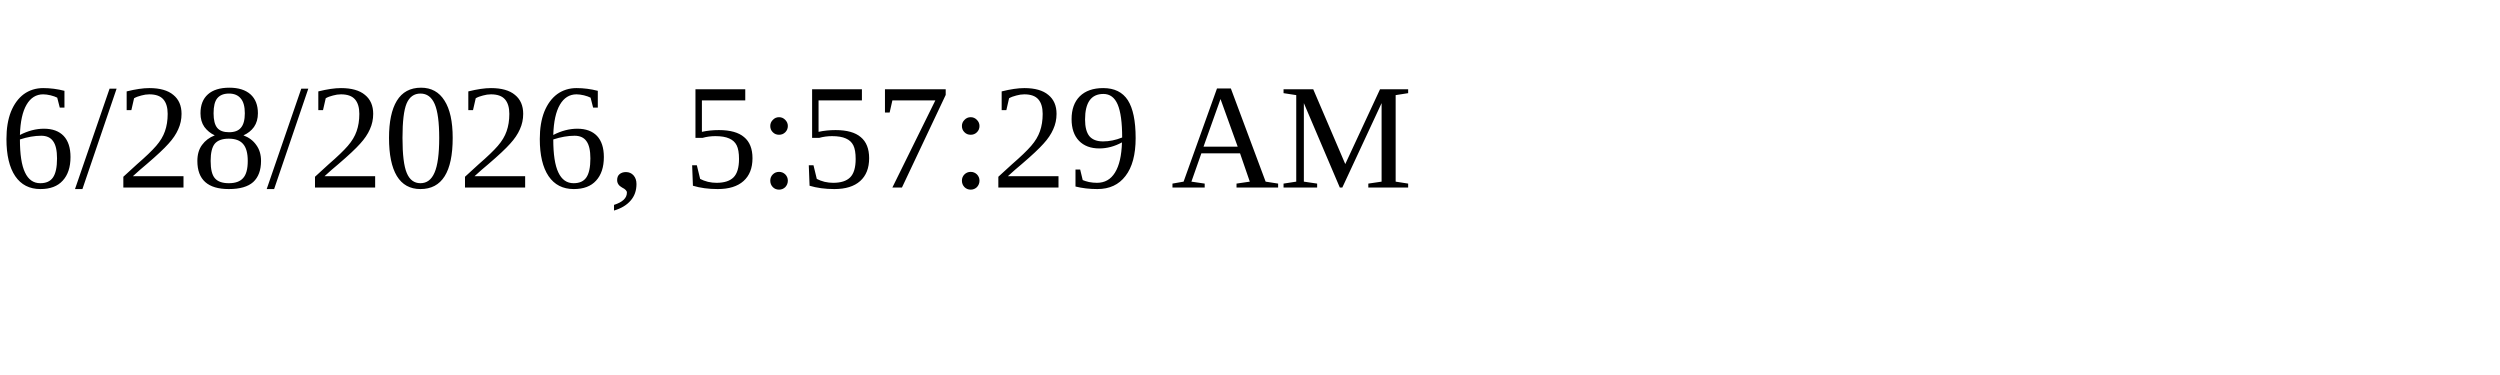
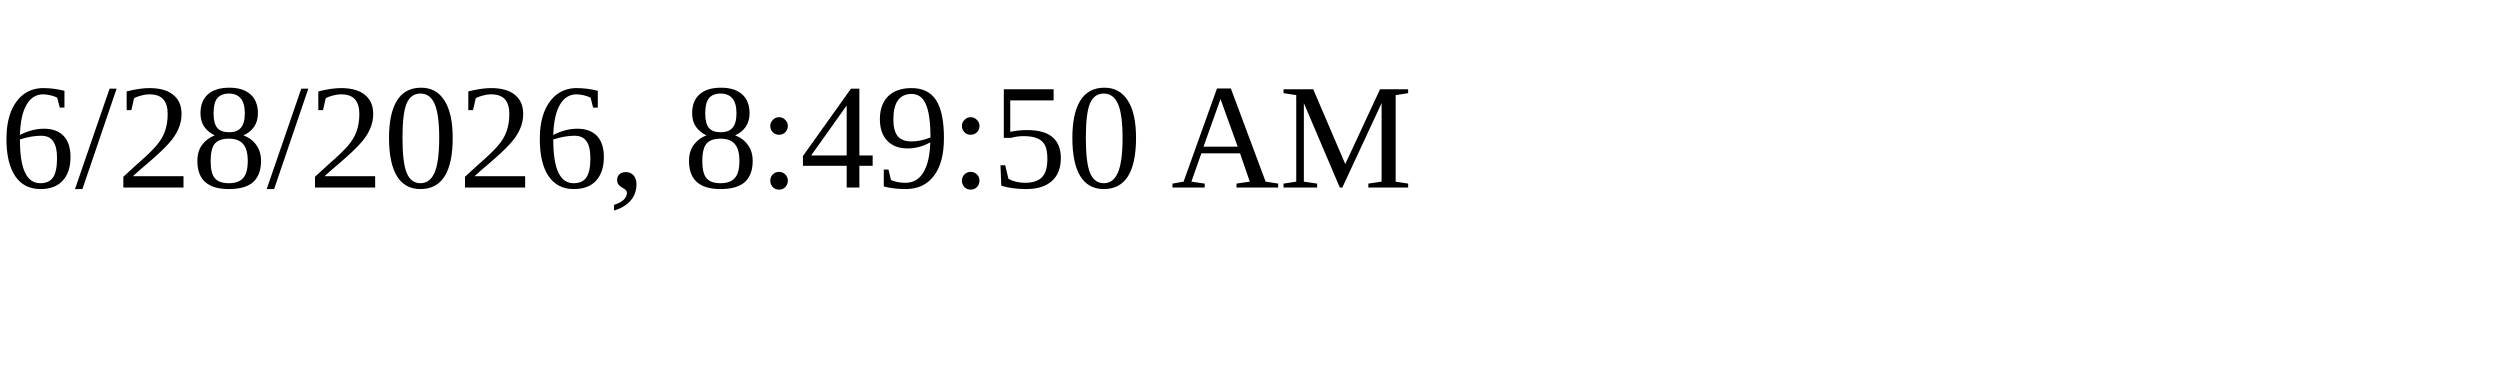
<svg xmlns="http://www.w3.org/2000/svg" height="30" width="200">
-   <text x="0" y="15">6/28/2026, 5:57:29 AM</text>
+   <text x="0" y="15">6/28/2026, 8:49:50 AM</text>
</svg>
